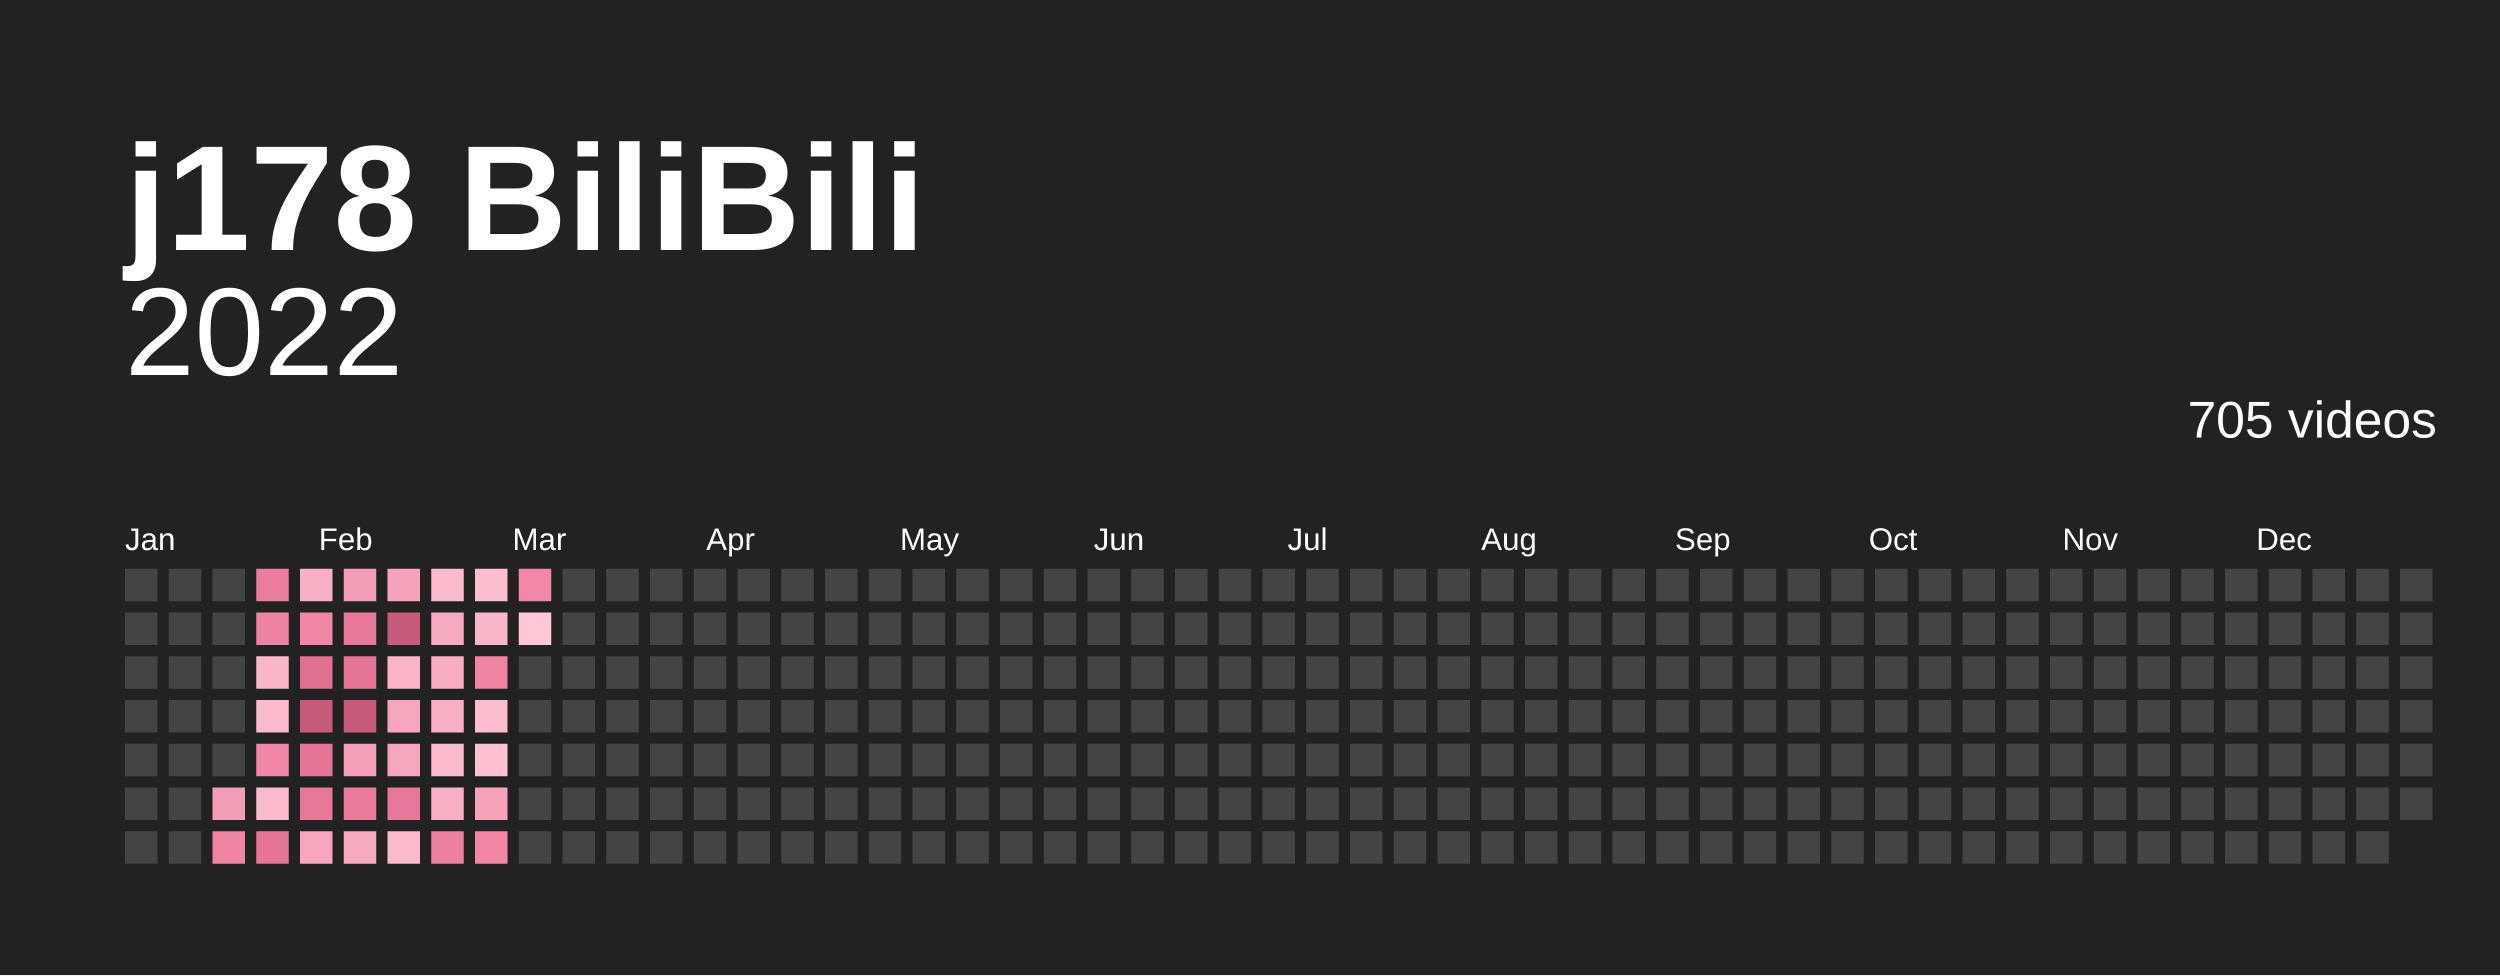
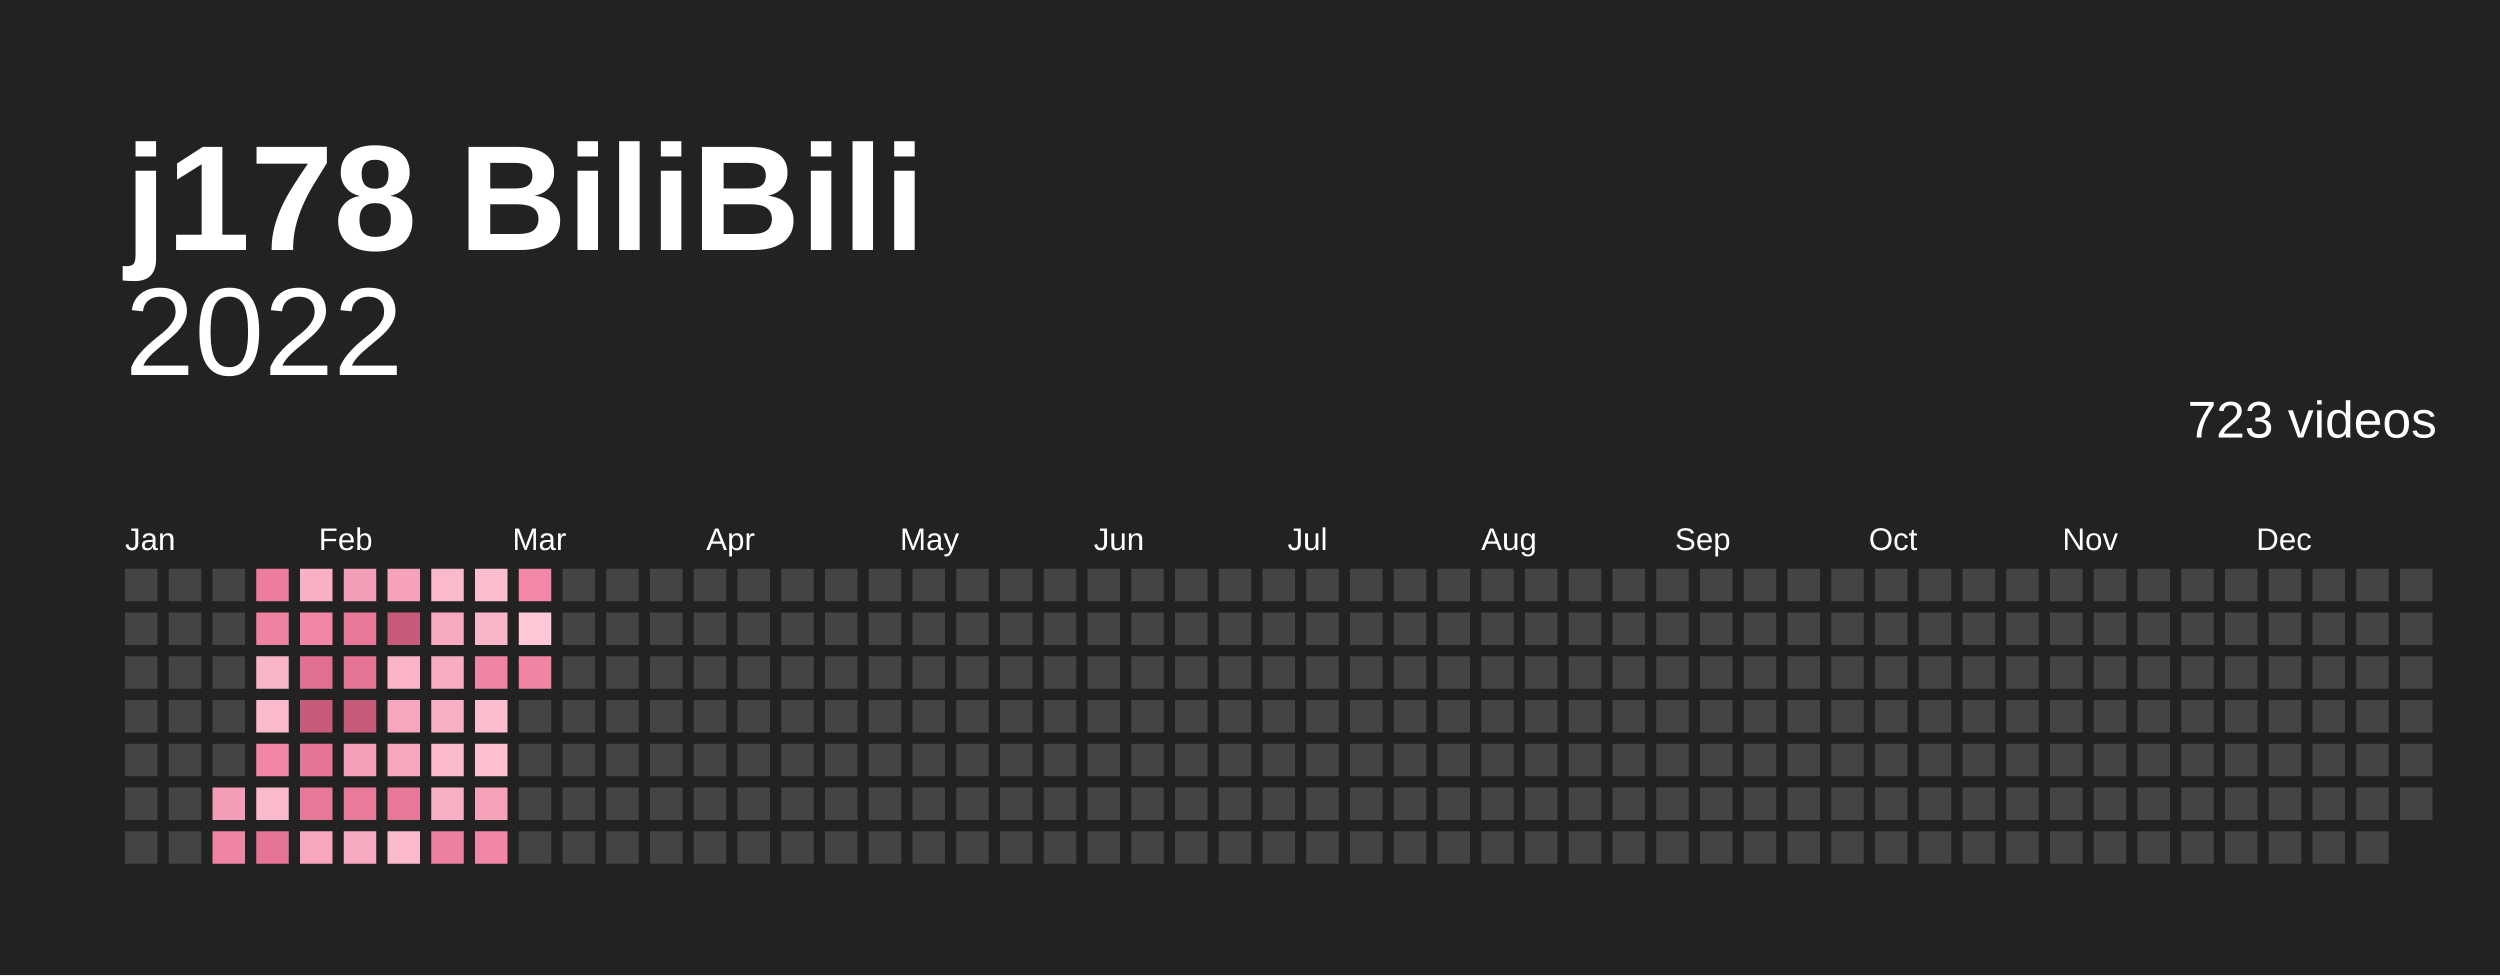
<svg xmlns="http://www.w3.org/2000/svg" baseProfile="full" height="78mm" version="1.1" viewBox="0,0,200,78" width="200mm">
  <defs />
  <rect fill="#222222" height="78" width="200" x="0" y="0" />
  <text fill="#ffffff" style="font-size:12px; font-family:Arial; font-weight:bold;" x="10" y="20">j178 BiliBili</text>
  <text alignment-baseline="hanging" fill="#ffffff" style="font-size:10.0px; font-family:Arial;" x="10" y="30">2022</text>
-   <text alignment-baseline="hanging" fill="#ffffff" style="font-size:4.125px; font-family:Arial;" x="175" y="35">705 videos</text>
+   <text alignment-baseline="hanging" fill="#ffffff" style="font-size:4.125px; font-family:Arial;" x="175" y="35">723 videos</text>
  <text fill="#ffffff" style="font-size:2.5px; font-family:Arial" x="10.0" y="44">Jan</text>
  <text fill="#ffffff" style="font-size:2.5px; font-family:Arial" x="25.5" y="44">Feb</text>
  <text fill="#ffffff" style="font-size:2.5px; font-family:Arial" x="41.0" y="44">Mar</text>
  <text fill="#ffffff" style="font-size:2.5px; font-family:Arial" x="56.5" y="44">Apr</text>
  <text fill="#ffffff" style="font-size:2.5px; font-family:Arial" x="72.0" y="44">May</text>
  <text fill="#ffffff" style="font-size:2.5px; font-family:Arial" x="87.5" y="44">Jun</text>
  <text fill="#ffffff" style="font-size:2.5px; font-family:Arial" x="103.0" y="44">Jul</text>
  <text fill="#ffffff" style="font-size:2.5px; font-family:Arial" x="118.5" y="44">Aug</text>
  <text fill="#ffffff" style="font-size:2.5px; font-family:Arial" x="134.0" y="44">Sep</text>
  <text fill="#ffffff" style="font-size:2.5px; font-family:Arial" x="149.5" y="44">Oct</text>
  <text fill="#ffffff" style="font-size:2.5px; font-family:Arial" x="165.0" y="44">Nov</text>
  <text fill="#ffffff" style="font-size:2.5px; font-family:Arial" x="180.5" y="44">Dec</text>
  <rect fill="#444444" height="2.6" width="2.6" x="10.0" y="45.5" />
  <rect fill="#444444" height="2.6" width="2.6" x="10.0" y="49.0" />
  <rect fill="#444444" height="2.6" width="2.6" x="10.0" y="52.5" />
  <rect fill="#444444" height="2.6" width="2.6" x="10.0" y="56.0" />
  <rect fill="#444444" height="2.6" width="2.6" x="10.0" y="59.5" />
  <rect fill="#444444" height="2.6" width="2.6" x="10.0" y="63.0" />
  <rect fill="#444444" height="2.6" width="2.6" x="10.0" y="66.5" />
  <rect fill="#444444" height="2.6" width="2.6" x="13.5" y="45.5" />
  <rect fill="#444444" height="2.6" width="2.6" x="13.5" y="49.0" />
  <rect fill="#444444" height="2.6" width="2.6" x="13.5" y="52.5" />
  <rect fill="#444444" height="2.6" width="2.6" x="13.5" y="56.0" />
  <rect fill="#444444" height="2.6" width="2.6" x="13.5" y="59.5" />
  <rect fill="#444444" height="2.6" width="2.6" x="13.5" y="63.0" />
  <rect fill="#444444" height="2.6" width="2.6" x="13.5" y="66.5" />
  <rect fill="#444444" height="2.6" width="2.6" x="17.0" y="45.5" />
  <rect fill="#444444" height="2.6" width="2.6" x="17.0" y="49.0" />
  <rect fill="#444444" height="2.6" width="2.6" x="17.0" y="52.5" />
  <rect fill="#444444" height="2.6" width="2.6" x="17.0" y="56.0" />
  <rect fill="#444444" height="2.6" width="2.6" x="17.0" y="59.5" />
  <rect fill="#f49db6" height="2.6" width="2.6" x="17.0" y="63.0" />
  <rect fill="#f084a3" height="2.6" width="2.6" x="17.0" y="66.5" />
  <rect fill="#eb7c9c" height="2.6" width="2.6" x="20.5" y="45.5" />
  <rect fill="#ef82a1" height="2.6" width="2.6" x="20.5" y="49.0" />
  <rect fill="#fab6c9" height="2.6" width="2.6" x="20.5" y="52.5" />
  <rect fill="#fbb9cc" height="2.6" width="2.6" x="20.5" y="56.0" />
  <rect fill="#f186a5" height="2.6" width="2.6" x="20.5" y="59.5" />
  <rect fill="#fbb9cc" height="2.6" width="2.6" x="20.5" y="63.0" />
  <rect fill="#e67595" height="2.6" width="2.6" x="20.5" y="66.5" />
  <rect fill="#f9b0c4" height="2.6" width="2.6" x="24.0" y="45.5" />
  <rect fill="#f186a5" height="2.6" width="2.6" x="24.0" y="49.0" />
  <rect fill="#e16f90" height="2.6" width="2.6" x="24.0" y="52.5" />
  <rect fill="#c95b7a" height="2.6" width="2.6" x="24.0" y="56.0" />
  <rect fill="#e67595" height="2.6" width="2.6" x="24.0" y="59.5" />
  <rect fill="#e87898" height="2.6" width="2.6" x="24.0" y="63.0" />
  <rect fill="#f7a6bd" height="2.6" width="2.6" x="24.0" y="66.5" />
  <rect fill="#f49db6" height="2.6" width="2.6" x="27.5" y="45.5" />
  <rect fill="#e87898" height="2.6" width="2.6" x="27.5" y="49.0" />
  <rect fill="#e67595" height="2.6" width="2.6" x="27.5" y="52.5" />
  <rect fill="#c95b7a" height="2.6" width="2.6" x="27.5" y="56.0" />
  <rect fill="#f5a0b8" height="2.6" width="2.6" x="27.5" y="59.5" />
  <rect fill="#ea7a9a" height="2.6" width="2.6" x="27.5" y="63.0" />
  <rect fill="#f7a9bf" height="2.6" width="2.6" x="27.5" y="66.5" />
  <rect fill="#f6a3ba" height="2.6" width="2.6" x="31.0" y="45.5" />
  <rect fill="#c95b7a" height="2.6" width="2.6" x="31.0" y="49.0" />
  <rect fill="#fab3c7" height="2.6" width="2.6" x="31.0" y="52.5" />
  <rect fill="#f7a6bd" height="2.6" width="2.6" x="31.0" y="56.0" />
  <rect fill="#f7a6bd" height="2.6" width="2.6" x="31.0" y="59.5" />
  <rect fill="#e87898" height="2.6" width="2.6" x="31.0" y="63.0" />
  <rect fill="#fbb9cc" height="2.6" width="2.6" x="31.0" y="66.5" />
  <rect fill="#fbb9cc" height="2.6" width="2.6" x="34.5" y="45.5" />
  <rect fill="#f7a9bf" height="2.6" width="2.6" x="34.5" y="49.0" />
  <rect fill="#f8adc2" height="2.6" width="2.6" x="34.5" y="52.5" />
  <rect fill="#f9b0c4" height="2.6" width="2.6" x="34.5" y="56.0" />
  <rect fill="#fbb9cc" height="2.6" width="2.6" x="34.5" y="59.5" />
  <rect fill="#f9b0c4" height="2.6" width="2.6" x="34.5" y="63.0" />
  <rect fill="#ed809f" height="2.6" width="2.6" x="34.5" y="66.5" />
  <rect fill="#fcbdce" height="2.6" width="2.6" x="38.0" y="45.5" />
  <rect fill="#fab6c9" height="2.6" width="2.6" x="38.0" y="49.0" />
  <rect fill="#f084a3" height="2.6" width="2.6" x="38.0" y="52.5" />
  <rect fill="#fcbdce" height="2.6" width="2.6" x="38.0" y="56.0" />
  <rect fill="#fcc0d1" height="2.6" width="2.6" x="38.0" y="59.5" />
  <rect fill="#f6a3ba" height="2.6" width="2.6" x="38.0" y="63.0" />
  <rect fill="#f186a5" height="2.6" width="2.6" x="38.0" y="66.5" />
  <rect fill="#f288a7" height="2.6" width="2.6" x="41.5" y="45.5" />
  <rect fill="#fdc7d6" height="2.6" width="2.6" x="41.5" y="49.0" />
-   <rect fill="#444444" height="2.6" width="2.6" x="41.5" y="52.5" />
+   <rect fill="#f084a3" height="2.6" width="2.6" x="41.5" y="52.5" />
  <rect fill="#444444" height="2.6" width="2.6" x="41.5" y="56.0" />
  <rect fill="#444444" height="2.6" width="2.6" x="41.5" y="59.5" />
  <rect fill="#444444" height="2.6" width="2.6" x="41.5" y="63.0" />
  <rect fill="#444444" height="2.6" width="2.6" x="41.5" y="66.5" />
  <rect fill="#444444" height="2.6" width="2.6" x="45.0" y="45.5" />
  <rect fill="#444444" height="2.6" width="2.6" x="45.0" y="49.0" />
  <rect fill="#444444" height="2.6" width="2.6" x="45.0" y="52.5" />
  <rect fill="#444444" height="2.6" width="2.6" x="45.0" y="56.0" />
  <rect fill="#444444" height="2.6" width="2.6" x="45.0" y="59.5" />
  <rect fill="#444444" height="2.6" width="2.6" x="45.0" y="63.0" />
  <rect fill="#444444" height="2.6" width="2.6" x="45.0" y="66.5" />
  <rect fill="#444444" height="2.6" width="2.6" x="48.5" y="45.5" />
  <rect fill="#444444" height="2.6" width="2.6" x="48.5" y="49.0" />
  <rect fill="#444444" height="2.6" width="2.6" x="48.5" y="52.5" />
  <rect fill="#444444" height="2.6" width="2.6" x="48.5" y="56.0" />
  <rect fill="#444444" height="2.6" width="2.6" x="48.5" y="59.5" />
  <rect fill="#444444" height="2.6" width="2.6" x="48.5" y="63.0" />
  <rect fill="#444444" height="2.6" width="2.6" x="48.5" y="66.5" />
  <rect fill="#444444" height="2.6" width="2.6" x="52.0" y="45.5" />
  <rect fill="#444444" height="2.6" width="2.6" x="52.0" y="49.0" />
  <rect fill="#444444" height="2.6" width="2.6" x="52.0" y="52.5" />
  <rect fill="#444444" height="2.6" width="2.6" x="52.0" y="56.0" />
  <rect fill="#444444" height="2.6" width="2.6" x="52.0" y="59.5" />
  <rect fill="#444444" height="2.6" width="2.6" x="52.0" y="63.0" />
  <rect fill="#444444" height="2.6" width="2.6" x="52.0" y="66.5" />
  <rect fill="#444444" height="2.6" width="2.6" x="55.5" y="45.5" />
  <rect fill="#444444" height="2.6" width="2.6" x="55.5" y="49.0" />
  <rect fill="#444444" height="2.6" width="2.6" x="55.5" y="52.5" />
  <rect fill="#444444" height="2.6" width="2.6" x="55.5" y="56.0" />
  <rect fill="#444444" height="2.6" width="2.6" x="55.5" y="59.5" />
  <rect fill="#444444" height="2.6" width="2.6" x="55.5" y="63.0" />
  <rect fill="#444444" height="2.6" width="2.6" x="55.5" y="66.5" />
  <rect fill="#444444" height="2.6" width="2.6" x="59.0" y="45.5" />
  <rect fill="#444444" height="2.6" width="2.6" x="59.0" y="49.0" />
  <rect fill="#444444" height="2.6" width="2.6" x="59.0" y="52.5" />
  <rect fill="#444444" height="2.6" width="2.6" x="59.0" y="56.0" />
  <rect fill="#444444" height="2.6" width="2.6" x="59.0" y="59.5" />
  <rect fill="#444444" height="2.6" width="2.6" x="59.0" y="63.0" />
  <rect fill="#444444" height="2.6" width="2.6" x="59.0" y="66.5" />
  <rect fill="#444444" height="2.6" width="2.6" x="62.5" y="45.5" />
  <rect fill="#444444" height="2.6" width="2.6" x="62.5" y="49.0" />
  <rect fill="#444444" height="2.6" width="2.6" x="62.5" y="52.5" />
  <rect fill="#444444" height="2.6" width="2.6" x="62.5" y="56.0" />
  <rect fill="#444444" height="2.6" width="2.6" x="62.5" y="59.5" />
  <rect fill="#444444" height="2.6" width="2.6" x="62.5" y="63.0" />
  <rect fill="#444444" height="2.6" width="2.6" x="62.5" y="66.5" />
  <rect fill="#444444" height="2.6" width="2.6" x="66.0" y="45.5" />
  <rect fill="#444444" height="2.6" width="2.6" x="66.0" y="49.0" />
  <rect fill="#444444" height="2.6" width="2.6" x="66.0" y="52.5" />
  <rect fill="#444444" height="2.6" width="2.6" x="66.0" y="56.0" />
  <rect fill="#444444" height="2.6" width="2.6" x="66.0" y="59.5" />
  <rect fill="#444444" height="2.6" width="2.6" x="66.0" y="63.0" />
  <rect fill="#444444" height="2.6" width="2.6" x="66.0" y="66.5" />
  <rect fill="#444444" height="2.6" width="2.6" x="69.5" y="45.5" />
  <rect fill="#444444" height="2.6" width="2.6" x="69.5" y="49.0" />
  <rect fill="#444444" height="2.6" width="2.6" x="69.5" y="52.5" />
  <rect fill="#444444" height="2.6" width="2.6" x="69.5" y="56.0" />
  <rect fill="#444444" height="2.6" width="2.6" x="69.5" y="59.5" />
  <rect fill="#444444" height="2.6" width="2.6" x="69.5" y="63.0" />
  <rect fill="#444444" height="2.6" width="2.6" x="69.5" y="66.5" />
  <rect fill="#444444" height="2.6" width="2.6" x="73.0" y="45.5" />
  <rect fill="#444444" height="2.6" width="2.6" x="73.0" y="49.0" />
  <rect fill="#444444" height="2.6" width="2.6" x="73.0" y="52.5" />
  <rect fill="#444444" height="2.6" width="2.6" x="73.0" y="56.0" />
  <rect fill="#444444" height="2.6" width="2.6" x="73.0" y="59.5" />
  <rect fill="#444444" height="2.6" width="2.6" x="73.0" y="63.0" />
  <rect fill="#444444" height="2.6" width="2.6" x="73.0" y="66.5" />
  <rect fill="#444444" height="2.6" width="2.6" x="76.5" y="45.5" />
  <rect fill="#444444" height="2.6" width="2.6" x="76.5" y="49.0" />
  <rect fill="#444444" height="2.6" width="2.6" x="76.5" y="52.5" />
  <rect fill="#444444" height="2.6" width="2.6" x="76.5" y="56.0" />
  <rect fill="#444444" height="2.6" width="2.6" x="76.5" y="59.5" />
  <rect fill="#444444" height="2.6" width="2.6" x="76.5" y="63.0" />
  <rect fill="#444444" height="2.6" width="2.6" x="76.5" y="66.5" />
  <rect fill="#444444" height="2.6" width="2.6" x="80.0" y="45.5" />
  <rect fill="#444444" height="2.6" width="2.6" x="80.0" y="49.0" />
  <rect fill="#444444" height="2.6" width="2.6" x="80.0" y="52.5" />
  <rect fill="#444444" height="2.6" width="2.6" x="80.0" y="56.0" />
  <rect fill="#444444" height="2.6" width="2.6" x="80.0" y="59.5" />
  <rect fill="#444444" height="2.6" width="2.6" x="80.0" y="63.0" />
  <rect fill="#444444" height="2.6" width="2.6" x="80.0" y="66.5" />
  <rect fill="#444444" height="2.6" width="2.6" x="83.5" y="45.5" />
  <rect fill="#444444" height="2.6" width="2.6" x="83.5" y="49.0" />
  <rect fill="#444444" height="2.6" width="2.6" x="83.5" y="52.5" />
  <rect fill="#444444" height="2.6" width="2.6" x="83.5" y="56.0" />
  <rect fill="#444444" height="2.6" width="2.6" x="83.5" y="59.5" />
  <rect fill="#444444" height="2.6" width="2.6" x="83.5" y="63.0" />
  <rect fill="#444444" height="2.6" width="2.6" x="83.5" y="66.5" />
  <rect fill="#444444" height="2.6" width="2.6" x="87.0" y="45.5" />
  <rect fill="#444444" height="2.6" width="2.6" x="87.0" y="49.0" />
  <rect fill="#444444" height="2.6" width="2.6" x="87.0" y="52.5" />
  <rect fill="#444444" height="2.6" width="2.6" x="87.0" y="56.0" />
  <rect fill="#444444" height="2.6" width="2.6" x="87.0" y="59.5" />
  <rect fill="#444444" height="2.6" width="2.6" x="87.0" y="63.0" />
  <rect fill="#444444" height="2.6" width="2.6" x="87.0" y="66.5" />
  <rect fill="#444444" height="2.6" width="2.6" x="90.5" y="45.5" />
  <rect fill="#444444" height="2.6" width="2.6" x="90.5" y="49.0" />
  <rect fill="#444444" height="2.6" width="2.6" x="90.5" y="52.5" />
  <rect fill="#444444" height="2.6" width="2.6" x="90.5" y="56.0" />
  <rect fill="#444444" height="2.6" width="2.6" x="90.5" y="59.5" />
  <rect fill="#444444" height="2.6" width="2.6" x="90.5" y="63.0" />
  <rect fill="#444444" height="2.6" width="2.6" x="90.5" y="66.5" />
  <rect fill="#444444" height="2.6" width="2.6" x="94.0" y="45.5" />
  <rect fill="#444444" height="2.6" width="2.6" x="94.0" y="49.0" />
  <rect fill="#444444" height="2.6" width="2.6" x="94.0" y="52.5" />
  <rect fill="#444444" height="2.6" width="2.6" x="94.0" y="56.0" />
  <rect fill="#444444" height="2.6" width="2.6" x="94.0" y="59.5" />
  <rect fill="#444444" height="2.6" width="2.6" x="94.0" y="63.0" />
  <rect fill="#444444" height="2.6" width="2.6" x="94.0" y="66.5" />
  <rect fill="#444444" height="2.6" width="2.6" x="97.5" y="45.5" />
  <rect fill="#444444" height="2.6" width="2.6" x="97.5" y="49.0" />
  <rect fill="#444444" height="2.6" width="2.6" x="97.5" y="52.5" />
  <rect fill="#444444" height="2.6" width="2.6" x="97.5" y="56.0" />
  <rect fill="#444444" height="2.6" width="2.6" x="97.5" y="59.5" />
  <rect fill="#444444" height="2.6" width="2.6" x="97.5" y="63.0" />
  <rect fill="#444444" height="2.6" width="2.6" x="97.5" y="66.5" />
  <rect fill="#444444" height="2.6" width="2.6" x="101.0" y="45.5" />
  <rect fill="#444444" height="2.6" width="2.6" x="101.0" y="49.0" />
  <rect fill="#444444" height="2.6" width="2.6" x="101.0" y="52.5" />
  <rect fill="#444444" height="2.6" width="2.6" x="101.0" y="56.0" />
  <rect fill="#444444" height="2.6" width="2.6" x="101.0" y="59.5" />
  <rect fill="#444444" height="2.6" width="2.6" x="101.0" y="63.0" />
  <rect fill="#444444" height="2.6" width="2.6" x="101.0" y="66.5" />
  <rect fill="#444444" height="2.6" width="2.6" x="104.5" y="45.5" />
  <rect fill="#444444" height="2.6" width="2.6" x="104.5" y="49.0" />
  <rect fill="#444444" height="2.6" width="2.6" x="104.5" y="52.5" />
  <rect fill="#444444" height="2.6" width="2.6" x="104.5" y="56.0" />
  <rect fill="#444444" height="2.6" width="2.6" x="104.5" y="59.5" />
  <rect fill="#444444" height="2.6" width="2.6" x="104.5" y="63.0" />
  <rect fill="#444444" height="2.6" width="2.6" x="104.5" y="66.5" />
  <rect fill="#444444" height="2.6" width="2.6" x="108.0" y="45.5" />
  <rect fill="#444444" height="2.6" width="2.6" x="108.0" y="49.0" />
  <rect fill="#444444" height="2.6" width="2.6" x="108.0" y="52.5" />
  <rect fill="#444444" height="2.6" width="2.6" x="108.0" y="56.0" />
  <rect fill="#444444" height="2.6" width="2.6" x="108.0" y="59.5" />
  <rect fill="#444444" height="2.6" width="2.6" x="108.0" y="63.0" />
  <rect fill="#444444" height="2.6" width="2.6" x="108.0" y="66.5" />
  <rect fill="#444444" height="2.6" width="2.6" x="111.5" y="45.5" />
  <rect fill="#444444" height="2.6" width="2.6" x="111.5" y="49.0" />
  <rect fill="#444444" height="2.6" width="2.6" x="111.5" y="52.5" />
  <rect fill="#444444" height="2.6" width="2.6" x="111.5" y="56.0" />
  <rect fill="#444444" height="2.6" width="2.6" x="111.5" y="59.5" />
  <rect fill="#444444" height="2.6" width="2.6" x="111.5" y="63.0" />
  <rect fill="#444444" height="2.6" width="2.6" x="111.5" y="66.5" />
  <rect fill="#444444" height="2.6" width="2.6" x="115.0" y="45.5" />
  <rect fill="#444444" height="2.6" width="2.6" x="115.0" y="49.0" />
  <rect fill="#444444" height="2.6" width="2.6" x="115.0" y="52.5" />
  <rect fill="#444444" height="2.6" width="2.6" x="115.0" y="56.0" />
  <rect fill="#444444" height="2.6" width="2.6" x="115.0" y="59.5" />
  <rect fill="#444444" height="2.6" width="2.6" x="115.0" y="63.0" />
  <rect fill="#444444" height="2.6" width="2.6" x="115.0" y="66.5" />
  <rect fill="#444444" height="2.6" width="2.6" x="118.5" y="45.5" />
  <rect fill="#444444" height="2.6" width="2.6" x="118.5" y="49.0" />
  <rect fill="#444444" height="2.6" width="2.6" x="118.5" y="52.5" />
  <rect fill="#444444" height="2.6" width="2.6" x="118.5" y="56.0" />
  <rect fill="#444444" height="2.6" width="2.6" x="118.5" y="59.5" />
  <rect fill="#444444" height="2.6" width="2.6" x="118.5" y="63.0" />
  <rect fill="#444444" height="2.6" width="2.6" x="118.5" y="66.5" />
  <rect fill="#444444" height="2.6" width="2.6" x="122.0" y="45.5" />
  <rect fill="#444444" height="2.6" width="2.6" x="122.0" y="49.0" />
  <rect fill="#444444" height="2.6" width="2.6" x="122.0" y="52.5" />
  <rect fill="#444444" height="2.6" width="2.6" x="122.0" y="56.0" />
  <rect fill="#444444" height="2.6" width="2.6" x="122.0" y="59.5" />
  <rect fill="#444444" height="2.6" width="2.6" x="122.0" y="63.0" />
  <rect fill="#444444" height="2.6" width="2.6" x="122.0" y="66.5" />
  <rect fill="#444444" height="2.6" width="2.6" x="125.5" y="45.5" />
  <rect fill="#444444" height="2.6" width="2.6" x="125.5" y="49.0" />
  <rect fill="#444444" height="2.6" width="2.6" x="125.5" y="52.5" />
  <rect fill="#444444" height="2.6" width="2.6" x="125.5" y="56.0" />
  <rect fill="#444444" height="2.6" width="2.6" x="125.5" y="59.5" />
  <rect fill="#444444" height="2.6" width="2.6" x="125.5" y="63.0" />
  <rect fill="#444444" height="2.6" width="2.6" x="125.5" y="66.5" />
  <rect fill="#444444" height="2.6" width="2.6" x="129.0" y="45.5" />
  <rect fill="#444444" height="2.6" width="2.6" x="129.0" y="49.0" />
  <rect fill="#444444" height="2.6" width="2.6" x="129.0" y="52.5" />
  <rect fill="#444444" height="2.6" width="2.6" x="129.0" y="56.0" />
  <rect fill="#444444" height="2.6" width="2.6" x="129.0" y="59.5" />
  <rect fill="#444444" height="2.6" width="2.6" x="129.0" y="63.0" />
  <rect fill="#444444" height="2.6" width="2.6" x="129.0" y="66.5" />
  <rect fill="#444444" height="2.6" width="2.6" x="132.5" y="45.5" />
  <rect fill="#444444" height="2.6" width="2.6" x="132.5" y="49.0" />
  <rect fill="#444444" height="2.6" width="2.6" x="132.5" y="52.5" />
  <rect fill="#444444" height="2.6" width="2.6" x="132.5" y="56.0" />
  <rect fill="#444444" height="2.6" width="2.6" x="132.5" y="59.5" />
  <rect fill="#444444" height="2.6" width="2.6" x="132.5" y="63.0" />
  <rect fill="#444444" height="2.6" width="2.6" x="132.5" y="66.5" />
  <rect fill="#444444" height="2.6" width="2.6" x="136.0" y="45.5" />
  <rect fill="#444444" height="2.6" width="2.6" x="136.0" y="49.0" />
  <rect fill="#444444" height="2.6" width="2.6" x="136.0" y="52.5" />
  <rect fill="#444444" height="2.6" width="2.6" x="136.0" y="56.0" />
  <rect fill="#444444" height="2.6" width="2.6" x="136.0" y="59.5" />
  <rect fill="#444444" height="2.6" width="2.6" x="136.0" y="63.0" />
  <rect fill="#444444" height="2.6" width="2.6" x="136.0" y="66.5" />
  <rect fill="#444444" height="2.6" width="2.6" x="139.5" y="45.5" />
  <rect fill="#444444" height="2.6" width="2.6" x="139.5" y="49.0" />
  <rect fill="#444444" height="2.6" width="2.6" x="139.5" y="52.5" />
  <rect fill="#444444" height="2.6" width="2.6" x="139.5" y="56.0" />
  <rect fill="#444444" height="2.6" width="2.6" x="139.5" y="59.5" />
  <rect fill="#444444" height="2.6" width="2.6" x="139.5" y="63.0" />
  <rect fill="#444444" height="2.6" width="2.6" x="139.5" y="66.5" />
  <rect fill="#444444" height="2.6" width="2.6" x="143.0" y="45.5" />
  <rect fill="#444444" height="2.6" width="2.6" x="143.0" y="49.0" />
  <rect fill="#444444" height="2.6" width="2.6" x="143.0" y="52.5" />
  <rect fill="#444444" height="2.6" width="2.6" x="143.0" y="56.0" />
  <rect fill="#444444" height="2.6" width="2.6" x="143.0" y="59.5" />
  <rect fill="#444444" height="2.6" width="2.6" x="143.0" y="63.0" />
  <rect fill="#444444" height="2.6" width="2.6" x="143.0" y="66.5" />
  <rect fill="#444444" height="2.6" width="2.6" x="146.5" y="45.5" />
  <rect fill="#444444" height="2.6" width="2.6" x="146.5" y="49.0" />
  <rect fill="#444444" height="2.6" width="2.6" x="146.5" y="52.5" />
  <rect fill="#444444" height="2.6" width="2.6" x="146.5" y="56.0" />
  <rect fill="#444444" height="2.6" width="2.6" x="146.5" y="59.5" />
  <rect fill="#444444" height="2.6" width="2.6" x="146.5" y="63.0" />
  <rect fill="#444444" height="2.6" width="2.6" x="146.5" y="66.5" />
  <rect fill="#444444" height="2.6" width="2.6" x="150.0" y="45.5" />
  <rect fill="#444444" height="2.6" width="2.6" x="150.0" y="49.0" />
  <rect fill="#444444" height="2.6" width="2.6" x="150.0" y="52.5" />
  <rect fill="#444444" height="2.6" width="2.6" x="150.0" y="56.0" />
  <rect fill="#444444" height="2.6" width="2.6" x="150.0" y="59.5" />
  <rect fill="#444444" height="2.6" width="2.6" x="150.0" y="63.0" />
  <rect fill="#444444" height="2.6" width="2.6" x="150.0" y="66.5" />
  <rect fill="#444444" height="2.6" width="2.6" x="153.5" y="45.5" />
  <rect fill="#444444" height="2.6" width="2.6" x="153.5" y="49.0" />
  <rect fill="#444444" height="2.6" width="2.6" x="153.5" y="52.5" />
  <rect fill="#444444" height="2.6" width="2.6" x="153.5" y="56.0" />
  <rect fill="#444444" height="2.6" width="2.6" x="153.5" y="59.5" />
  <rect fill="#444444" height="2.6" width="2.6" x="153.5" y="63.0" />
  <rect fill="#444444" height="2.6" width="2.6" x="153.5" y="66.5" />
  <rect fill="#444444" height="2.6" width="2.6" x="157.0" y="45.5" />
  <rect fill="#444444" height="2.6" width="2.6" x="157.0" y="49.0" />
  <rect fill="#444444" height="2.6" width="2.6" x="157.0" y="52.5" />
  <rect fill="#444444" height="2.6" width="2.6" x="157.0" y="56.0" />
  <rect fill="#444444" height="2.6" width="2.6" x="157.0" y="59.5" />
  <rect fill="#444444" height="2.6" width="2.6" x="157.0" y="63.0" />
  <rect fill="#444444" height="2.6" width="2.6" x="157.0" y="66.5" />
  <rect fill="#444444" height="2.6" width="2.6" x="160.5" y="45.5" />
  <rect fill="#444444" height="2.6" width="2.6" x="160.5" y="49.0" />
  <rect fill="#444444" height="2.6" width="2.6" x="160.5" y="52.5" />
  <rect fill="#444444" height="2.6" width="2.6" x="160.5" y="56.0" />
  <rect fill="#444444" height="2.6" width="2.6" x="160.5" y="59.5" />
  <rect fill="#444444" height="2.6" width="2.6" x="160.5" y="63.0" />
  <rect fill="#444444" height="2.6" width="2.6" x="160.5" y="66.5" />
  <rect fill="#444444" height="2.6" width="2.6" x="164.0" y="45.5" />
  <rect fill="#444444" height="2.6" width="2.6" x="164.0" y="49.0" />
  <rect fill="#444444" height="2.6" width="2.6" x="164.0" y="52.5" />
  <rect fill="#444444" height="2.6" width="2.6" x="164.0" y="56.0" />
  <rect fill="#444444" height="2.6" width="2.6" x="164.0" y="59.5" />
  <rect fill="#444444" height="2.6" width="2.6" x="164.0" y="63.0" />
  <rect fill="#444444" height="2.6" width="2.6" x="164.0" y="66.5" />
  <rect fill="#444444" height="2.6" width="2.6" x="167.5" y="45.5" />
  <rect fill="#444444" height="2.6" width="2.6" x="167.5" y="49.0" />
  <rect fill="#444444" height="2.6" width="2.6" x="167.5" y="52.5" />
  <rect fill="#444444" height="2.6" width="2.6" x="167.5" y="56.0" />
  <rect fill="#444444" height="2.6" width="2.6" x="167.5" y="59.5" />
  <rect fill="#444444" height="2.6" width="2.6" x="167.5" y="63.0" />
  <rect fill="#444444" height="2.6" width="2.6" x="167.5" y="66.5" />
  <rect fill="#444444" height="2.6" width="2.6" x="171.0" y="45.5" />
  <rect fill="#444444" height="2.6" width="2.6" x="171.0" y="49.0" />
  <rect fill="#444444" height="2.6" width="2.6" x="171.0" y="52.5" />
  <rect fill="#444444" height="2.6" width="2.6" x="171.0" y="56.0" />
  <rect fill="#444444" height="2.6" width="2.6" x="171.0" y="59.5" />
  <rect fill="#444444" height="2.6" width="2.6" x="171.0" y="63.0" />
  <rect fill="#444444" height="2.6" width="2.6" x="171.0" y="66.5" />
  <rect fill="#444444" height="2.6" width="2.6" x="174.5" y="45.5" />
  <rect fill="#444444" height="2.6" width="2.6" x="174.5" y="49.0" />
  <rect fill="#444444" height="2.6" width="2.6" x="174.5" y="52.5" />
  <rect fill="#444444" height="2.6" width="2.6" x="174.5" y="56.0" />
  <rect fill="#444444" height="2.6" width="2.6" x="174.5" y="59.5" />
  <rect fill="#444444" height="2.6" width="2.6" x="174.5" y="63.0" />
  <rect fill="#444444" height="2.6" width="2.6" x="174.5" y="66.5" />
  <rect fill="#444444" height="2.6" width="2.6" x="178.0" y="45.5" />
  <rect fill="#444444" height="2.6" width="2.6" x="178.0" y="49.0" />
  <rect fill="#444444" height="2.6" width="2.6" x="178.0" y="52.5" />
  <rect fill="#444444" height="2.6" width="2.6" x="178.0" y="56.0" />
  <rect fill="#444444" height="2.6" width="2.6" x="178.0" y="59.5" />
  <rect fill="#444444" height="2.6" width="2.6" x="178.0" y="63.0" />
  <rect fill="#444444" height="2.6" width="2.6" x="178.0" y="66.5" />
  <rect fill="#444444" height="2.6" width="2.6" x="181.5" y="45.5" />
  <rect fill="#444444" height="2.6" width="2.6" x="181.5" y="49.0" />
  <rect fill="#444444" height="2.6" width="2.6" x="181.5" y="52.5" />
  <rect fill="#444444" height="2.6" width="2.6" x="181.5" y="56.0" />
  <rect fill="#444444" height="2.6" width="2.6" x="181.5" y="59.5" />
  <rect fill="#444444" height="2.6" width="2.6" x="181.5" y="63.0" />
  <rect fill="#444444" height="2.6" width="2.6" x="181.5" y="66.5" />
  <rect fill="#444444" height="2.6" width="2.6" x="185.0" y="45.5" />
  <rect fill="#444444" height="2.6" width="2.6" x="185.0" y="49.0" />
  <rect fill="#444444" height="2.6" width="2.6" x="185.0" y="52.5" />
  <rect fill="#444444" height="2.6" width="2.6" x="185.0" y="56.0" />
  <rect fill="#444444" height="2.6" width="2.6" x="185.0" y="59.5" />
  <rect fill="#444444" height="2.6" width="2.6" x="185.0" y="63.0" />
  <rect fill="#444444" height="2.6" width="2.6" x="185.0" y="66.5" />
  <rect fill="#444444" height="2.6" width="2.6" x="188.5" y="45.5" />
  <rect fill="#444444" height="2.6" width="2.6" x="188.5" y="49.0" />
  <rect fill="#444444" height="2.6" width="2.6" x="188.5" y="52.5" />
  <rect fill="#444444" height="2.6" width="2.6" x="188.5" y="56.0" />
  <rect fill="#444444" height="2.6" width="2.6" x="188.5" y="59.5" />
  <rect fill="#444444" height="2.6" width="2.6" x="188.5" y="63.0" />
  <rect fill="#444444" height="2.6" width="2.6" x="188.5" y="66.5" />
  <rect fill="#444444" height="2.6" width="2.6" x="192.0" y="45.5" />
  <rect fill="#444444" height="2.6" width="2.6" x="192.0" y="49.0" />
  <rect fill="#444444" height="2.6" width="2.6" x="192.0" y="52.5" />
  <rect fill="#444444" height="2.6" width="2.6" x="192.0" y="56.0" />
  <rect fill="#444444" height="2.6" width="2.6" x="192.0" y="59.5" />
  <rect fill="#444444" height="2.6" width="2.6" x="192.0" y="63.0" />
</svg>
